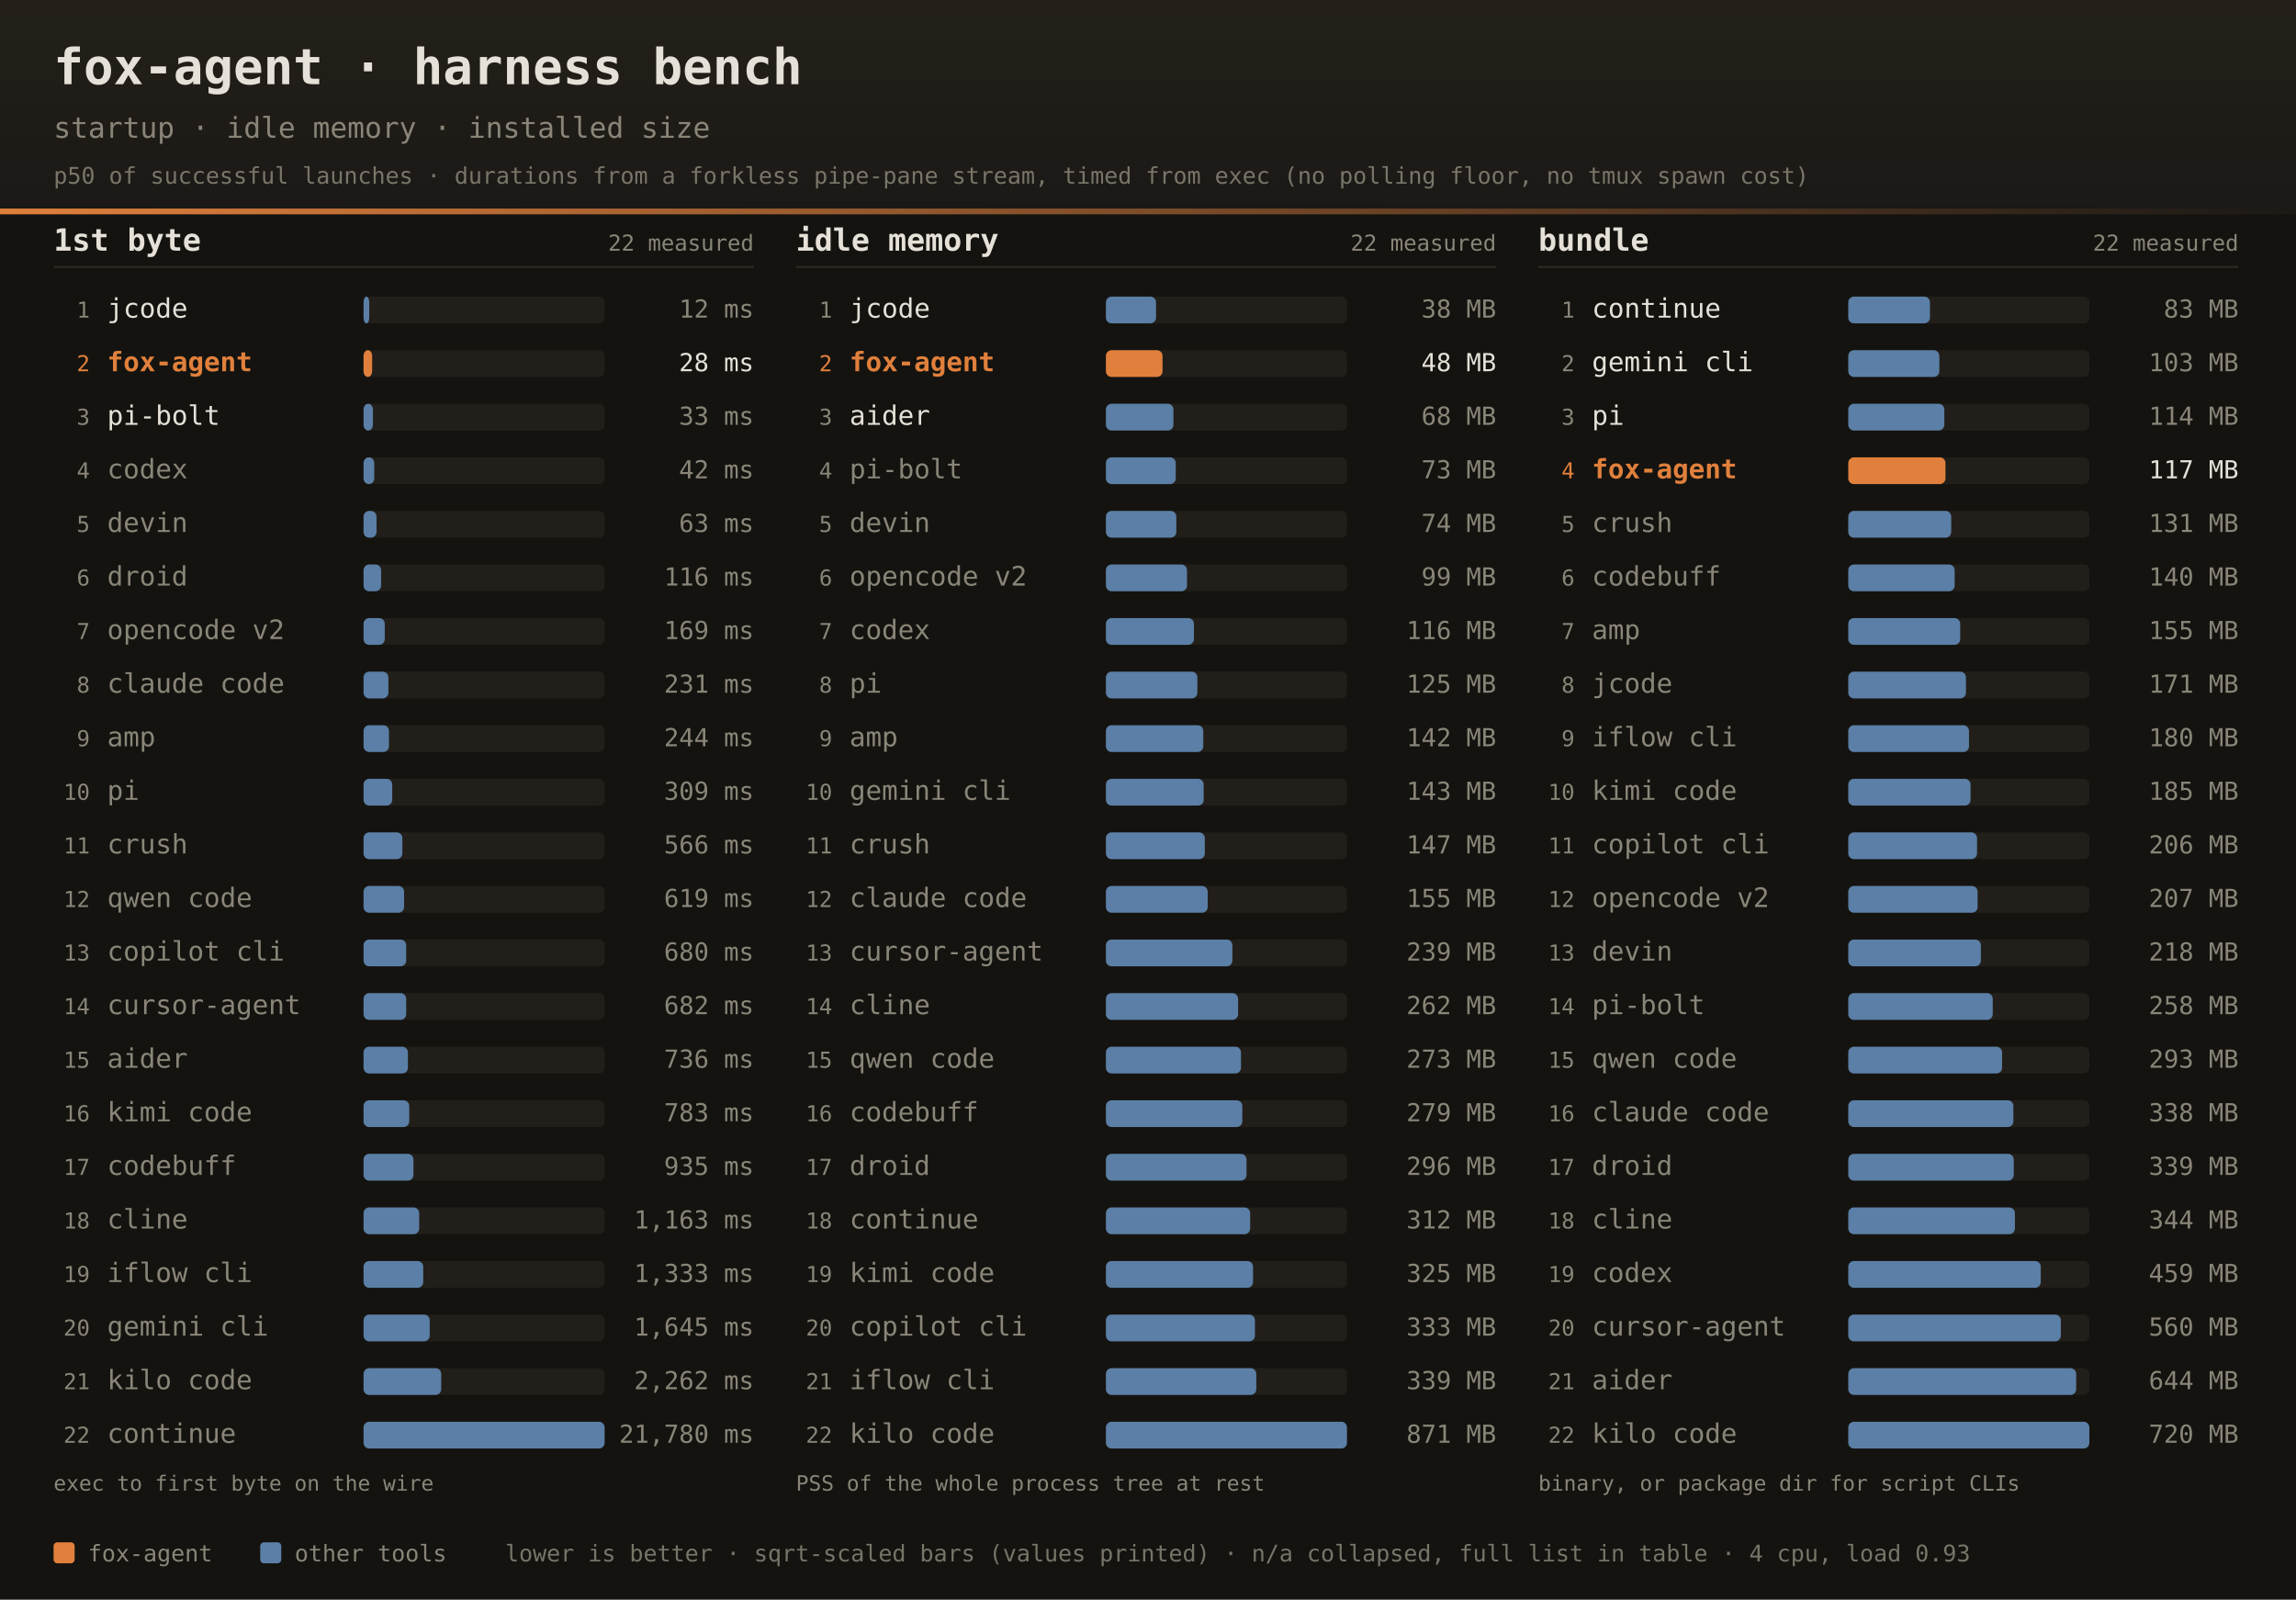
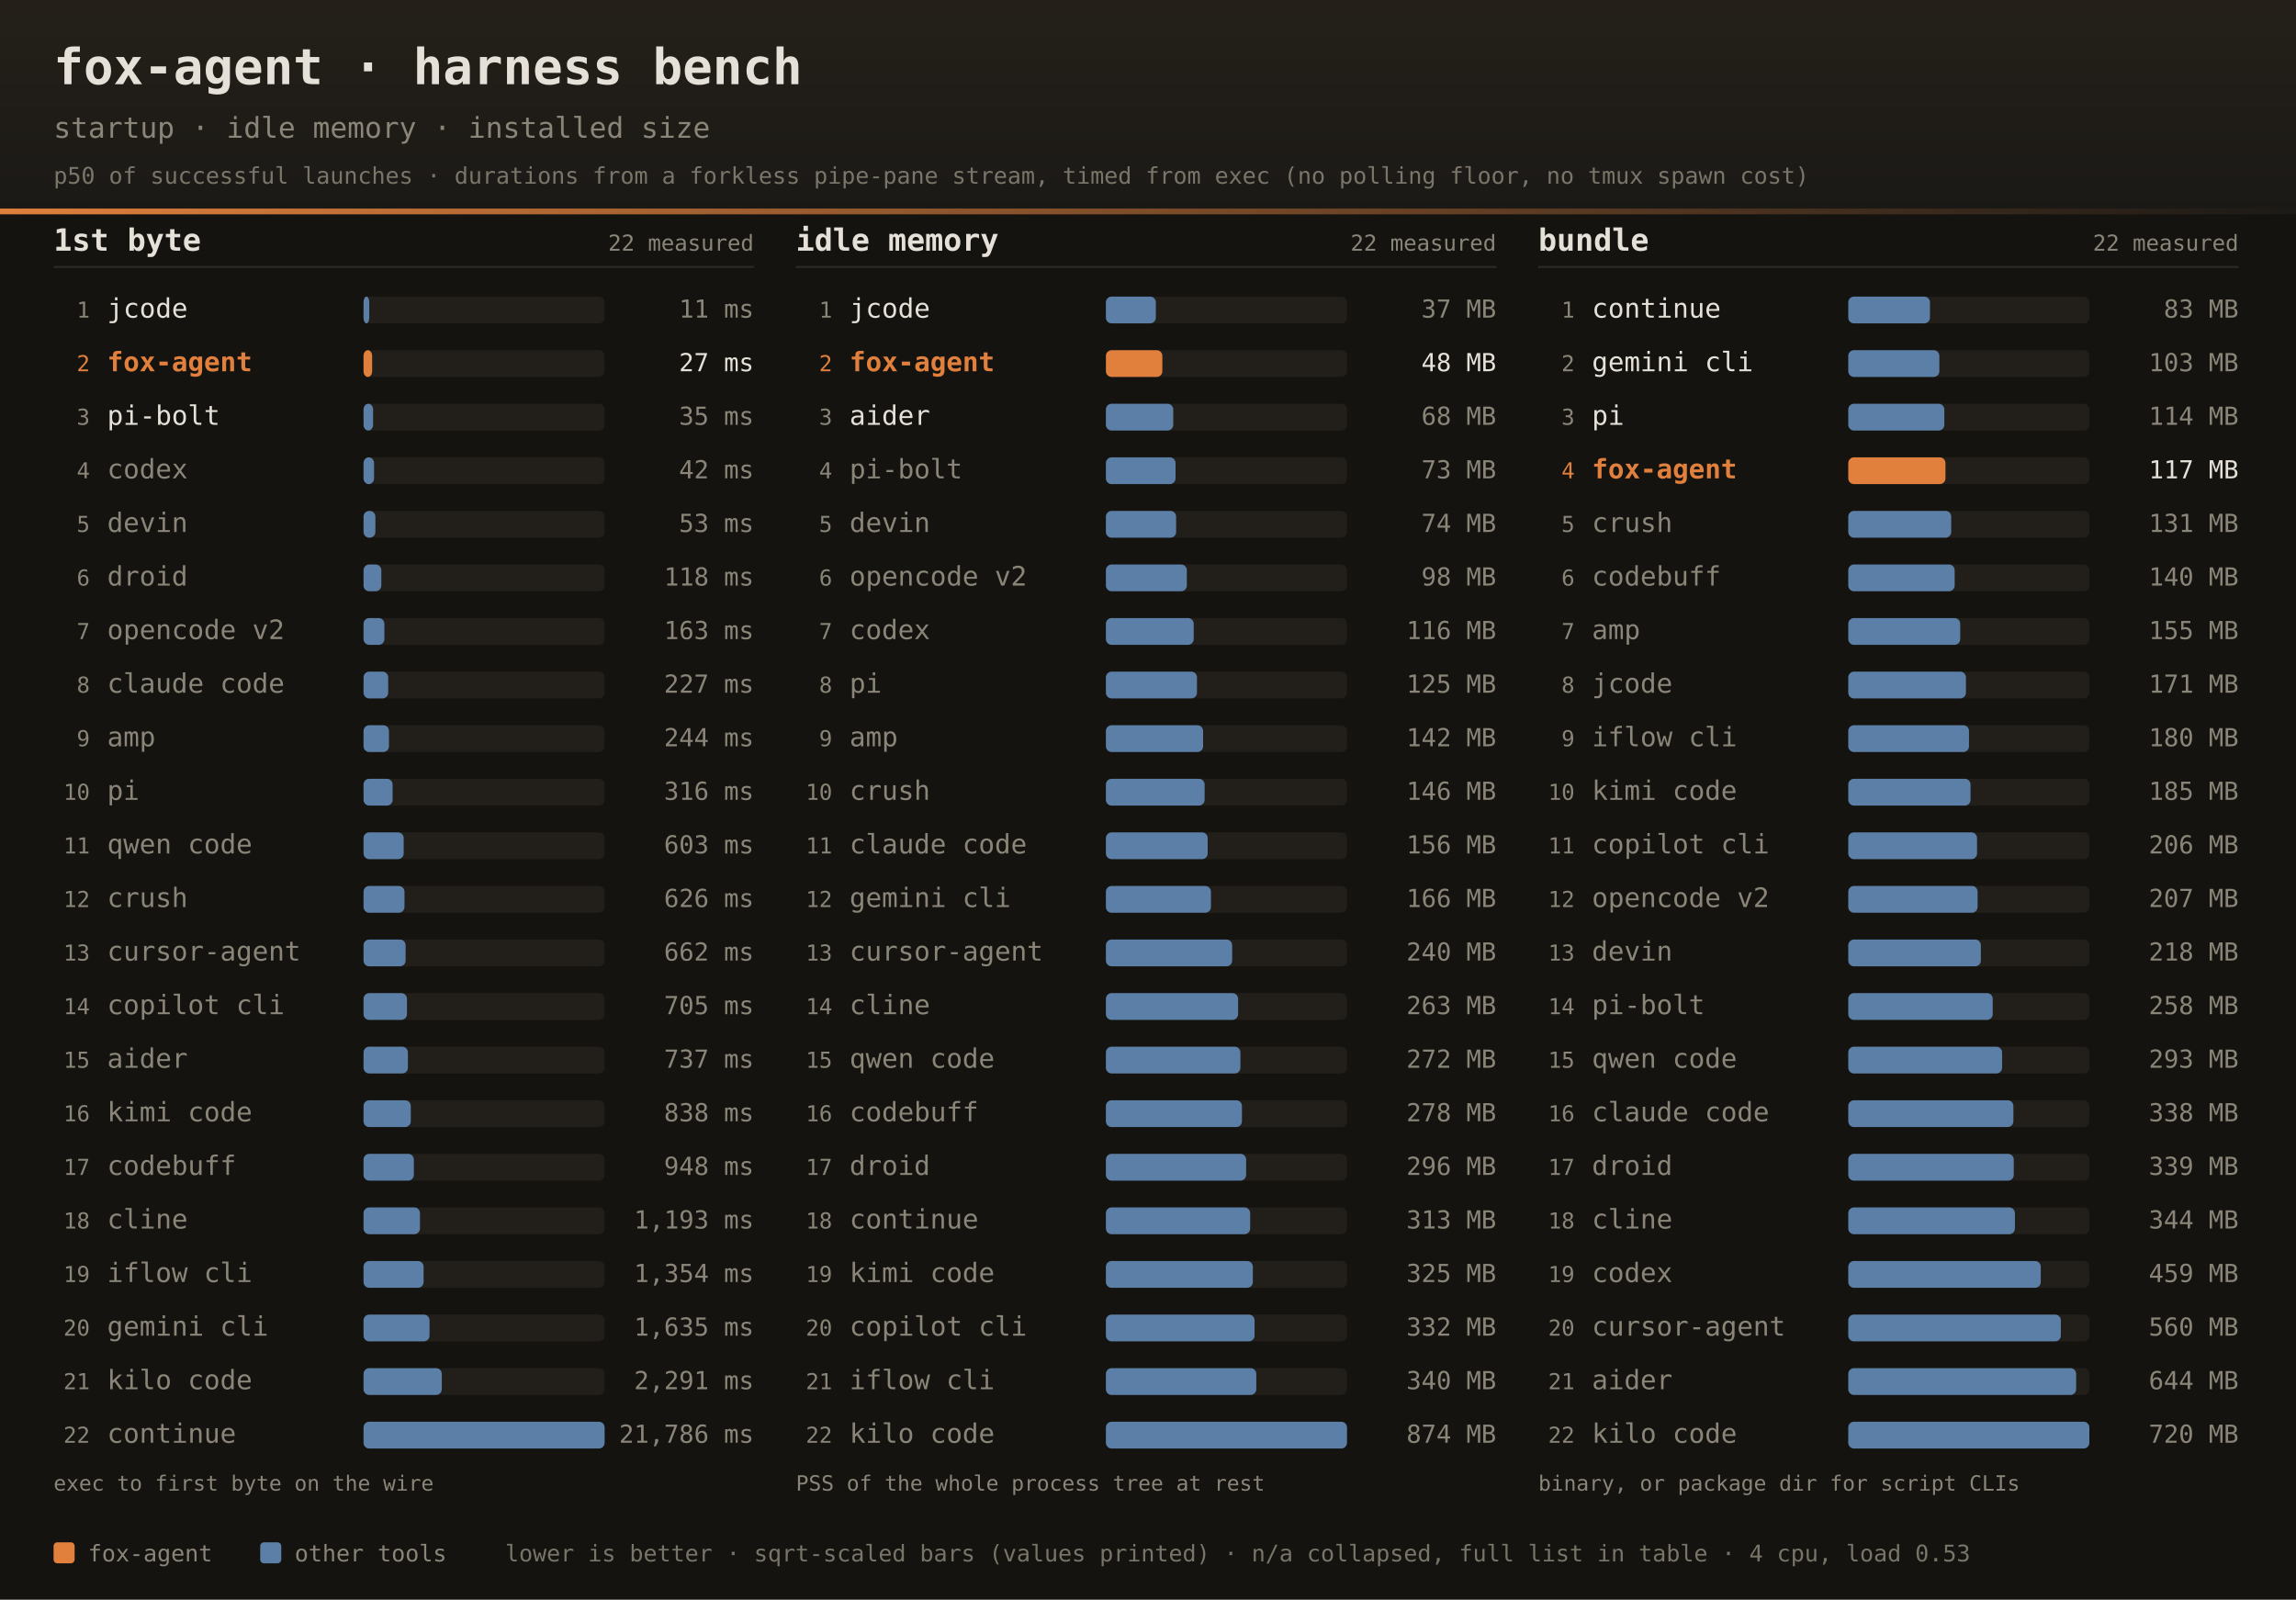
<svg xmlns="http://www.w3.org/2000/svg" width="1200" height="836" font-family="ui-monospace,SFMono-Regular,JetBrains Mono,Menlo,Consolas,monospace">
  <defs>
    <linearGradient id="dhdr" x1="0" y1="0" x2="0" y2="1">
      <stop offset="0" stop-color="#242019" />
      <stop offset="1" stop-color="#1b1916" />
    </linearGradient>
    <linearGradient id="drule" x1="0" y1="0" x2="1" y2="0">
      <stop offset="0" stop-color="#e0803c" />
      <stop offset="1" stop-color="#e0803c" stop-opacity="0" />
    </linearGradient>
  </defs>
  <rect width="1200" height="836" fill="#141310" />
  <rect width="1200" height="112" fill="url(#dhdr)" />
  <rect x="0" y="109" width="1200" height="3" fill="url(#drule)" />
  <text x="28" y="44" fill="#e6e1d8" font-size="26" font-weight="bold">fox-agent · harness bench</text>
  <text x="28" y="72" fill="#8a8578" font-size="15">startup · idle memory · installed size</text>
  <text x="28" y="96" fill="#8a8578" font-size="12" opacity="0.85">p50 of successful launches · durations from a forkless pipe-pane stream, timed from exec (no polling floor, no tmux spawn cost)</text>
  <text x="28" y="131" fill="#e6e1d8" font-size="16" font-weight="bold">1st byte</text>
  <text x="394" y="131" text-anchor="end" fill="#8a8578" font-size="11.5">22 measured</text>
  <rect x="28" y="139" width="366" height="1" fill="#2e2b25" />
  <text x="47" y="166.0" text-anchor="end" fill="#8a8578" font-size="11.5">1</text>
  <text x="56" y="166.0" fill="#e6e1d8" font-size="14">jcode</text>
  <rect x="190" y="155.0" width="126" height="14" rx="3" fill="#221f1a" />
  <rect x="190" y="155.0" width="3.0" height="14" rx="3" fill="#5b7fa6" />
-   <text x="394" y="166.0" text-anchor="end" fill="#8a8578" font-size="13">12 ms</text>
+   <text x="394" y="166.0" text-anchor="end" fill="#8a8578" font-size="13">11 ms</text>
  <text x="47" y="194.0" text-anchor="end" fill="#e0803c" font-size="11.5">2</text>
  <text x="56" y="194.0" fill="#e0803c" font-size="14" font-weight="bold">fox-agent</text>
  <rect x="190" y="183.0" width="126" height="14" rx="3" fill="#221f1a" />
  <rect x="190" y="183.0" width="4.5" height="14" rx="3" fill="#e0803c" />
-   <text x="394" y="194.0" text-anchor="end" fill="#e6e1d8" font-size="13">28 ms</text>
+   <text x="394" y="194.0" text-anchor="end" fill="#e6e1d8" font-size="13">27 ms</text>
  <text x="47" y="222.0" text-anchor="end" fill="#8a8578" font-size="11.5">3</text>
  <text x="56" y="222.0" fill="#e6e1d8" font-size="14">pi-bolt</text>
  <rect x="190" y="211.0" width="126" height="14" rx="3" fill="#221f1a" />
-   <rect x="190" y="211.0" width="4.9" height="14" rx="3" fill="#5b7fa6" />
-   <text x="394" y="222.0" text-anchor="end" fill="#8a8578" font-size="13">33 ms</text>
+   <rect x="190" y="211.0" width="5.0" height="14" rx="3" fill="#5b7fa6" />
+   <text x="394" y="222.0" text-anchor="end" fill="#8a8578" font-size="13">35 ms</text>
  <text x="47" y="250.0" text-anchor="end" fill="#8a8578" font-size="11.5">4</text>
  <text x="56" y="250.0" fill="#8a8578" font-size="14">codex</text>
  <rect x="190" y="239.0" width="126" height="14" rx="3" fill="#221f1a" />
-   <rect x="190" y="239.0" width="5.6" height="14" rx="3" fill="#5b7fa6" />
+   <rect x="190" y="239.0" width="5.5" height="14" rx="3" fill="#5b7fa6" />
  <text x="394" y="250.0" text-anchor="end" fill="#8a8578" font-size="13">42 ms</text>
  <text x="47" y="278.0" text-anchor="end" fill="#8a8578" font-size="11.5">5</text>
  <text x="56" y="278.0" fill="#8a8578" font-size="14">devin</text>
  <rect x="190" y="267.0" width="126" height="14" rx="3" fill="#221f1a" />
-   <rect x="190" y="267.0" width="6.8" height="14" rx="3" fill="#5b7fa6" />
-   <text x="394" y="278.0" text-anchor="end" fill="#8a8578" font-size="13">63 ms</text>
+   <rect x="190" y="267.0" width="6.2" height="14" rx="3" fill="#5b7fa6" />
+   <text x="394" y="278.0" text-anchor="end" fill="#8a8578" font-size="13">53 ms</text>
  <text x="47" y="306.0" text-anchor="end" fill="#8a8578" font-size="11.5">6</text>
  <text x="56" y="306.0" fill="#8a8578" font-size="14">droid</text>
  <rect x="190" y="295.0" width="126" height="14" rx="3" fill="#221f1a" />
-   <rect x="190" y="295.0" width="9.2" height="14" rx="3" fill="#5b7fa6" />
-   <text x="394" y="306.0" text-anchor="end" fill="#8a8578" font-size="13">116 ms</text>
+   <rect x="190" y="295.0" width="9.3" height="14" rx="3" fill="#5b7fa6" />
+   <text x="394" y="306.0" text-anchor="end" fill="#8a8578" font-size="13">118 ms</text>
  <text x="47" y="334.0" text-anchor="end" fill="#8a8578" font-size="11.5">7</text>
  <text x="56" y="334.0" fill="#8a8578" font-size="14">opencode v2</text>
  <rect x="190" y="323.0" width="126" height="14" rx="3" fill="#221f1a" />
-   <rect x="190" y="323.0" width="11.1" height="14" rx="3" fill="#5b7fa6" />
-   <text x="394" y="334.0" text-anchor="end" fill="#8a8578" font-size="13">169 ms</text>
+   <rect x="190" y="323.0" width="10.9" height="14" rx="3" fill="#5b7fa6" />
+   <text x="394" y="334.0" text-anchor="end" fill="#8a8578" font-size="13">163 ms</text>
  <text x="47" y="362.0" text-anchor="end" fill="#8a8578" font-size="11.5">8</text>
  <text x="56" y="362.0" fill="#8a8578" font-size="14">claude code</text>
  <rect x="190" y="351.0" width="126" height="14" rx="3" fill="#221f1a" />
-   <rect x="190" y="351.0" width="13.0" height="14" rx="3" fill="#5b7fa6" />
-   <text x="394" y="362.0" text-anchor="end" fill="#8a8578" font-size="13">231 ms</text>
+   <rect x="190" y="351.0" width="12.9" height="14" rx="3" fill="#5b7fa6" />
+   <text x="394" y="362.0" text-anchor="end" fill="#8a8578" font-size="13">227 ms</text>
  <text x="47" y="390.0" text-anchor="end" fill="#8a8578" font-size="11.5">9</text>
  <text x="56" y="390.0" fill="#8a8578" font-size="14">amp</text>
  <rect x="190" y="379.0" width="126" height="14" rx="3" fill="#221f1a" />
  <rect x="190" y="379.0" width="13.3" height="14" rx="3" fill="#5b7fa6" />
  <text x="394" y="390.0" text-anchor="end" fill="#8a8578" font-size="13">244 ms</text>
  <text x="47" y="418.0" text-anchor="end" fill="#8a8578" font-size="11.5">10</text>
  <text x="56" y="418.0" fill="#8a8578" font-size="14">pi</text>
  <rect x="190" y="407.0" width="126" height="14" rx="3" fill="#221f1a" />
-   <rect x="190" y="407.0" width="15.0" height="14" rx="3" fill="#5b7fa6" />
-   <text x="394" y="418.0" text-anchor="end" fill="#8a8578" font-size="13">309 ms</text>
+   <rect x="190" y="407.0" width="15.2" height="14" rx="3" fill="#5b7fa6" />
+   <text x="394" y="418.0" text-anchor="end" fill="#8a8578" font-size="13">316 ms</text>
  <text x="47" y="446.0" text-anchor="end" fill="#8a8578" font-size="11.5">11</text>
-   <text x="56" y="446.0" fill="#8a8578" font-size="14">crush</text>
+   <text x="56" y="446.0" fill="#8a8578" font-size="14">qwen code</text>
  <rect x="190" y="435.0" width="126" height="14" rx="3" fill="#221f1a" />
-   <rect x="190" y="435.0" width="20.3" height="14" rx="3" fill="#5b7fa6" />
-   <text x="394" y="446.0" text-anchor="end" fill="#8a8578" font-size="13">566 ms</text>
+   <rect x="190" y="435.0" width="21.0" height="14" rx="3" fill="#5b7fa6" />
+   <text x="394" y="446.0" text-anchor="end" fill="#8a8578" font-size="13">603 ms</text>
  <text x="47" y="474.0" text-anchor="end" fill="#8a8578" font-size="11.5">12</text>
-   <text x="56" y="474.0" fill="#8a8578" font-size="14">qwen code</text>
+   <text x="56" y="474.0" fill="#8a8578" font-size="14">crush</text>
  <rect x="190" y="463.0" width="126" height="14" rx="3" fill="#221f1a" />
-   <rect x="190" y="463.0" width="21.2" height="14" rx="3" fill="#5b7fa6" />
-   <text x="394" y="474.0" text-anchor="end" fill="#8a8578" font-size="13">619 ms</text>
+   <rect x="190" y="463.0" width="21.4" height="14" rx="3" fill="#5b7fa6" />
+   <text x="394" y="474.0" text-anchor="end" fill="#8a8578" font-size="13">626 ms</text>
  <text x="47" y="502.0" text-anchor="end" fill="#8a8578" font-size="11.5">13</text>
-   <text x="56" y="502.0" fill="#8a8578" font-size="14">copilot cli</text>
+   <text x="56" y="502.0" fill="#8a8578" font-size="14">cursor-agent</text>
  <rect x="190" y="491.0" width="126" height="14" rx="3" fill="#221f1a" />
-   <rect x="190" y="491.0" width="22.3" height="14" rx="3" fill="#5b7fa6" />
-   <text x="394" y="502.0" text-anchor="end" fill="#8a8578" font-size="13">680 ms</text>
+   <rect x="190" y="491.0" width="22.0" height="14" rx="3" fill="#5b7fa6" />
+   <text x="394" y="502.0" text-anchor="end" fill="#8a8578" font-size="13">662 ms</text>
  <text x="47" y="530.0" text-anchor="end" fill="#8a8578" font-size="11.5">14</text>
-   <text x="56" y="530.0" fill="#8a8578" font-size="14">cursor-agent</text>
+   <text x="56" y="530.0" fill="#8a8578" font-size="14">copilot cli</text>
  <rect x="190" y="519.0" width="126" height="14" rx="3" fill="#221f1a" />
-   <rect x="190" y="519.0" width="22.3" height="14" rx="3" fill="#5b7fa6" />
-   <text x="394" y="530.0" text-anchor="end" fill="#8a8578" font-size="13">682 ms</text>
+   <rect x="190" y="519.0" width="22.7" height="14" rx="3" fill="#5b7fa6" />
+   <text x="394" y="530.0" text-anchor="end" fill="#8a8578" font-size="13">705 ms</text>
  <text x="47" y="558.0" text-anchor="end" fill="#8a8578" font-size="11.5">15</text>
  <text x="56" y="558.0" fill="#8a8578" font-size="14">aider</text>
  <rect x="190" y="547.0" width="126" height="14" rx="3" fill="#221f1a" />
  <rect x="190" y="547.0" width="23.2" height="14" rx="3" fill="#5b7fa6" />
-   <text x="394" y="558.0" text-anchor="end" fill="#8a8578" font-size="13">736 ms</text>
+   <text x="394" y="558.0" text-anchor="end" fill="#8a8578" font-size="13">737 ms</text>
  <text x="47" y="586.0" text-anchor="end" fill="#8a8578" font-size="11.5">16</text>
  <text x="56" y="586.0" fill="#8a8578" font-size="14">kimi code</text>
  <rect x="190" y="575.0" width="126" height="14" rx="3" fill="#221f1a" />
-   <rect x="190" y="575.0" width="23.9" height="14" rx="3" fill="#5b7fa6" />
-   <text x="394" y="586.0" text-anchor="end" fill="#8a8578" font-size="13">783 ms</text>
+   <rect x="190" y="575.0" width="24.7" height="14" rx="3" fill="#5b7fa6" />
+   <text x="394" y="586.0" text-anchor="end" fill="#8a8578" font-size="13">838 ms</text>
  <text x="47" y="614.0" text-anchor="end" fill="#8a8578" font-size="11.5">17</text>
  <text x="56" y="614.0" fill="#8a8578" font-size="14">codebuff</text>
  <rect x="190" y="603.0" width="126" height="14" rx="3" fill="#221f1a" />
-   <rect x="190" y="603.0" width="26.1" height="14" rx="3" fill="#5b7fa6" />
-   <text x="394" y="614.0" text-anchor="end" fill="#8a8578" font-size="13">935 ms</text>
+   <rect x="190" y="603.0" width="26.3" height="14" rx="3" fill="#5b7fa6" />
+   <text x="394" y="614.0" text-anchor="end" fill="#8a8578" font-size="13">948 ms</text>
  <text x="47" y="642.0" text-anchor="end" fill="#8a8578" font-size="11.5">18</text>
  <text x="56" y="642.0" fill="#8a8578" font-size="14">cline</text>
  <rect x="190" y="631.0" width="126" height="14" rx="3" fill="#221f1a" />
-   <rect x="190" y="631.0" width="29.1" height="14" rx="3" fill="#5b7fa6" />
-   <text x="394" y="642.0" text-anchor="end" fill="#8a8578" font-size="13">1,163 ms</text>
+   <rect x="190" y="631.0" width="29.5" height="14" rx="3" fill="#5b7fa6" />
+   <text x="394" y="642.0" text-anchor="end" fill="#8a8578" font-size="13">1,193 ms</text>
  <text x="47" y="670.0" text-anchor="end" fill="#8a8578" font-size="11.5">19</text>
  <text x="56" y="670.0" fill="#8a8578" font-size="14">iflow cli</text>
  <rect x="190" y="659.0" width="126" height="14" rx="3" fill="#221f1a" />
-   <rect x="190" y="659.0" width="31.2" height="14" rx="3" fill="#5b7fa6" />
-   <text x="394" y="670.0" text-anchor="end" fill="#8a8578" font-size="13">1,333 ms</text>
+   <rect x="190" y="659.0" width="31.4" height="14" rx="3" fill="#5b7fa6" />
+   <text x="394" y="670.0" text-anchor="end" fill="#8a8578" font-size="13">1,354 ms</text>
  <text x="47" y="698.0" text-anchor="end" fill="#8a8578" font-size="11.5">20</text>
  <text x="56" y="698.0" fill="#8a8578" font-size="14">gemini cli</text>
  <rect x="190" y="687.0" width="126" height="14" rx="3" fill="#221f1a" />
-   <rect x="190" y="687.0" width="34.6" height="14" rx="3" fill="#5b7fa6" />
-   <text x="394" y="698.0" text-anchor="end" fill="#8a8578" font-size="13">1,645 ms</text>
+   <rect x="190" y="687.0" width="34.5" height="14" rx="3" fill="#5b7fa6" />
+   <text x="394" y="698.0" text-anchor="end" fill="#8a8578" font-size="13">1,635 ms</text>
  <text x="47" y="726.0" text-anchor="end" fill="#8a8578" font-size="11.5">21</text>
  <text x="56" y="726.0" fill="#8a8578" font-size="14">kilo code</text>
  <rect x="190" y="715.0" width="126" height="14" rx="3" fill="#221f1a" />
-   <rect x="190" y="715.0" width="40.6" height="14" rx="3" fill="#5b7fa6" />
-   <text x="394" y="726.0" text-anchor="end" fill="#8a8578" font-size="13">2,262 ms</text>
+   <rect x="190" y="715.0" width="40.9" height="14" rx="3" fill="#5b7fa6" />
+   <text x="394" y="726.0" text-anchor="end" fill="#8a8578" font-size="13">2,291 ms</text>
  <text x="47" y="754.0" text-anchor="end" fill="#8a8578" font-size="11.5">22</text>
  <text x="56" y="754.0" fill="#8a8578" font-size="14">continue</text>
  <rect x="190" y="743.0" width="126" height="14" rx="3" fill="#221f1a" />
  <rect x="190" y="743.0" width="126.0" height="14" rx="3" fill="#5b7fa6" />
-   <text x="394" y="754.0" text-anchor="end" fill="#8a8578" font-size="13">21,780 ms</text>
+   <text x="394" y="754.0" text-anchor="end" fill="#8a8578" font-size="13">21,786 ms</text>
  <text x="28" y="779" fill="#8a8578" font-size="11">exec to first byte on the wire</text>
  <text x="416" y="131" fill="#e6e1d8" font-size="16" font-weight="bold">idle memory</text>
  <text x="782" y="131" text-anchor="end" fill="#8a8578" font-size="11.5">22 measured</text>
  <rect x="416" y="139" width="366" height="1" fill="#2e2b25" />
  <text x="435" y="166.0" text-anchor="end" fill="#8a8578" font-size="11.5">1</text>
  <text x="444" y="166.0" fill="#e6e1d8" font-size="14">jcode</text>
  <rect x="578" y="155.0" width="126" height="14" rx="3" fill="#221f1a" />
-   <rect x="578" y="155.0" width="26.2" height="14" rx="3" fill="#5b7fa6" />
-   <text x="782" y="166.0" text-anchor="end" fill="#8a8578" font-size="13">38 MB</text>
+   <rect x="578" y="155.0" width="26.1" height="14" rx="3" fill="#5b7fa6" />
+   <text x="782" y="166.0" text-anchor="end" fill="#8a8578" font-size="13">37 MB</text>
  <text x="435" y="194.0" text-anchor="end" fill="#e0803c" font-size="11.5">2</text>
  <text x="444" y="194.0" fill="#e0803c" font-size="14" font-weight="bold">fox-agent</text>
  <rect x="578" y="183.0" width="126" height="14" rx="3" fill="#221f1a" />
-   <rect x="578" y="183.0" width="29.6" height="14" rx="3" fill="#e0803c" />
+   <rect x="578" y="183.0" width="29.5" height="14" rx="3" fill="#e0803c" />
  <text x="782" y="194.0" text-anchor="end" fill="#e6e1d8" font-size="13">48 MB</text>
  <text x="435" y="222.0" text-anchor="end" fill="#8a8578" font-size="11.5">3</text>
  <text x="444" y="222.0" fill="#e6e1d8" font-size="14">aider</text>
  <rect x="578" y="211.0" width="126" height="14" rx="3" fill="#221f1a" />
-   <rect x="578" y="211.0" width="35.3" height="14" rx="3" fill="#5b7fa6" />
+   <rect x="578" y="211.0" width="35.2" height="14" rx="3" fill="#5b7fa6" />
  <text x="782" y="222.0" text-anchor="end" fill="#8a8578" font-size="13">68 MB</text>
  <text x="435" y="250.0" text-anchor="end" fill="#8a8578" font-size="11.5">4</text>
  <text x="444" y="250.0" fill="#8a8578" font-size="14">pi-bolt</text>
  <rect x="578" y="239.0" width="126" height="14" rx="3" fill="#221f1a" />
-   <rect x="578" y="239.0" width="36.5" height="14" rx="3" fill="#5b7fa6" />
+   <rect x="578" y="239.0" width="36.4" height="14" rx="3" fill="#5b7fa6" />
  <text x="782" y="250.0" text-anchor="end" fill="#8a8578" font-size="13">73 MB</text>
  <text x="435" y="278.0" text-anchor="end" fill="#8a8578" font-size="11.5">5</text>
  <text x="444" y="278.0" fill="#8a8578" font-size="14">devin</text>
  <rect x="578" y="267.0" width="126" height="14" rx="3" fill="#221f1a" />
-   <rect x="578" y="267.0" width="36.8" height="14" rx="3" fill="#5b7fa6" />
+   <rect x="578" y="267.0" width="36.7" height="14" rx="3" fill="#5b7fa6" />
  <text x="782" y="278.0" text-anchor="end" fill="#8a8578" font-size="13">74 MB</text>
  <text x="435" y="306.0" text-anchor="end" fill="#8a8578" font-size="11.5">6</text>
  <text x="444" y="306.0" fill="#8a8578" font-size="14">opencode v2</text>
  <rect x="578" y="295.0" width="126" height="14" rx="3" fill="#221f1a" />
-   <rect x="578" y="295.0" width="42.4" height="14" rx="3" fill="#5b7fa6" />
-   <text x="782" y="306.0" text-anchor="end" fill="#8a8578" font-size="13">99 MB</text>
+   <rect x="578" y="295.0" width="42.3" height="14" rx="3" fill="#5b7fa6" />
+   <text x="782" y="306.0" text-anchor="end" fill="#8a8578" font-size="13">98 MB</text>
  <text x="435" y="334.0" text-anchor="end" fill="#8a8578" font-size="11.5">7</text>
  <text x="444" y="334.0" fill="#8a8578" font-size="14">codex</text>
  <rect x="578" y="323.0" width="126" height="14" rx="3" fill="#221f1a" />
-   <rect x="578" y="323.0" width="46.0" height="14" rx="3" fill="#5b7fa6" />
+   <rect x="578" y="323.0" width="45.9" height="14" rx="3" fill="#5b7fa6" />
  <text x="782" y="334.0" text-anchor="end" fill="#8a8578" font-size="13">116 MB</text>
  <text x="435" y="362.0" text-anchor="end" fill="#8a8578" font-size="11.5">8</text>
  <text x="444" y="362.0" fill="#8a8578" font-size="14">pi</text>
  <rect x="578" y="351.0" width="126" height="14" rx="3" fill="#221f1a" />
-   <rect x="578" y="351.0" width="47.8" height="14" rx="3" fill="#5b7fa6" />
+   <rect x="578" y="351.0" width="47.6" height="14" rx="3" fill="#5b7fa6" />
  <text x="782" y="362.0" text-anchor="end" fill="#8a8578" font-size="13">125 MB</text>
  <text x="435" y="390.0" text-anchor="end" fill="#8a8578" font-size="11.5">9</text>
  <text x="444" y="390.0" fill="#8a8578" font-size="14">amp</text>
  <rect x="578" y="379.0" width="126" height="14" rx="3" fill="#221f1a" />
-   <rect x="578" y="379.0" width="50.9" height="14" rx="3" fill="#5b7fa6" />
+   <rect x="578" y="379.0" width="50.8" height="14" rx="3" fill="#5b7fa6" />
  <text x="782" y="390.0" text-anchor="end" fill="#8a8578" font-size="13">142 MB</text>
  <text x="435" y="418.0" text-anchor="end" fill="#8a8578" font-size="11.5">10</text>
-   <text x="444" y="418.0" fill="#8a8578" font-size="14">gemini cli</text>
+   <text x="444" y="418.0" fill="#8a8578" font-size="14">crush</text>
  <rect x="578" y="407.0" width="126" height="14" rx="3" fill="#221f1a" />
-   <rect x="578" y="407.0" width="51.1" height="14" rx="3" fill="#5b7fa6" />
-   <text x="782" y="418.0" text-anchor="end" fill="#8a8578" font-size="13">143 MB</text>
+   <rect x="578" y="407.0" width="51.6" height="14" rx="3" fill="#5b7fa6" />
+   <text x="782" y="418.0" text-anchor="end" fill="#8a8578" font-size="13">146 MB</text>
  <text x="435" y="446.0" text-anchor="end" fill="#8a8578" font-size="11.5">11</text>
-   <text x="444" y="446.0" fill="#8a8578" font-size="14">crush</text>
+   <text x="444" y="446.0" fill="#8a8578" font-size="14">claude code</text>
  <rect x="578" y="435.0" width="126" height="14" rx="3" fill="#221f1a" />
-   <rect x="578" y="435.0" width="51.7" height="14" rx="3" fill="#5b7fa6" />
-   <text x="782" y="446.0" text-anchor="end" fill="#8a8578" font-size="13">147 MB</text>
+   <rect x="578" y="435.0" width="53.2" height="14" rx="3" fill="#5b7fa6" />
+   <text x="782" y="446.0" text-anchor="end" fill="#8a8578" font-size="13">156 MB</text>
  <text x="435" y="474.0" text-anchor="end" fill="#8a8578" font-size="11.5">12</text>
-   <text x="444" y="474.0" fill="#8a8578" font-size="14">claude code</text>
+   <text x="444" y="474.0" fill="#8a8578" font-size="14">gemini cli</text>
  <rect x="578" y="463.0" width="126" height="14" rx="3" fill="#221f1a" />
-   <rect x="578" y="463.0" width="53.2" height="14" rx="3" fill="#5b7fa6" />
-   <text x="782" y="474.0" text-anchor="end" fill="#8a8578" font-size="13">155 MB</text>
+   <rect x="578" y="463.0" width="54.9" height="14" rx="3" fill="#5b7fa6" />
+   <text x="782" y="474.0" text-anchor="end" fill="#8a8578" font-size="13">166 MB</text>
  <text x="435" y="502.0" text-anchor="end" fill="#8a8578" font-size="11.5">13</text>
  <text x="444" y="502.0" fill="#8a8578" font-size="14">cursor-agent</text>
  <rect x="578" y="491.0" width="126" height="14" rx="3" fill="#221f1a" />
-   <rect x="578" y="491.0" width="66.1" height="14" rx="3" fill="#5b7fa6" />
-   <text x="782" y="502.0" text-anchor="end" fill="#8a8578" font-size="13">239 MB</text>
+   <rect x="578" y="491.0" width="66.0" height="14" rx="3" fill="#5b7fa6" />
+   <text x="782" y="502.0" text-anchor="end" fill="#8a8578" font-size="13">240 MB</text>
  <text x="435" y="530.0" text-anchor="end" fill="#8a8578" font-size="11.5">14</text>
  <text x="444" y="530.0" fill="#8a8578" font-size="14">cline</text>
  <rect x="578" y="519.0" width="126" height="14" rx="3" fill="#221f1a" />
  <rect x="578" y="519.0" width="69.1" height="14" rx="3" fill="#5b7fa6" />
-   <text x="782" y="530.0" text-anchor="end" fill="#8a8578" font-size="13">262 MB</text>
+   <text x="782" y="530.0" text-anchor="end" fill="#8a8578" font-size="13">263 MB</text>
  <text x="435" y="558.0" text-anchor="end" fill="#8a8578" font-size="11.5">15</text>
  <text x="444" y="558.0" fill="#8a8578" font-size="14">qwen code</text>
  <rect x="578" y="547.0" width="126" height="14" rx="3" fill="#221f1a" />
-   <rect x="578" y="547.0" width="70.6" height="14" rx="3" fill="#5b7fa6" />
-   <text x="782" y="558.0" text-anchor="end" fill="#8a8578" font-size="13">273 MB</text>
+   <rect x="578" y="547.0" width="70.3" height="14" rx="3" fill="#5b7fa6" />
+   <text x="782" y="558.0" text-anchor="end" fill="#8a8578" font-size="13">272 MB</text>
  <text x="435" y="586.0" text-anchor="end" fill="#8a8578" font-size="11.5">16</text>
  <text x="444" y="586.0" fill="#8a8578" font-size="14">codebuff</text>
  <rect x="578" y="575.0" width="126" height="14" rx="3" fill="#221f1a" />
-   <rect x="578" y="575.0" width="71.3" height="14" rx="3" fill="#5b7fa6" />
-   <text x="782" y="586.0" text-anchor="end" fill="#8a8578" font-size="13">279 MB</text>
+   <rect x="578" y="575.0" width="71.1" height="14" rx="3" fill="#5b7fa6" />
+   <text x="782" y="586.0" text-anchor="end" fill="#8a8578" font-size="13">278 MB</text>
  <text x="435" y="614.0" text-anchor="end" fill="#8a8578" font-size="11.5">17</text>
  <text x="444" y="614.0" fill="#8a8578" font-size="14">droid</text>
  <rect x="578" y="603.0" width="126" height="14" rx="3" fill="#221f1a" />
-   <rect x="578" y="603.0" width="73.5" height="14" rx="3" fill="#5b7fa6" />
+   <rect x="578" y="603.0" width="73.3" height="14" rx="3" fill="#5b7fa6" />
  <text x="782" y="614.0" text-anchor="end" fill="#8a8578" font-size="13">296 MB</text>
  <text x="435" y="642.0" text-anchor="end" fill="#8a8578" font-size="11.5">18</text>
  <text x="444" y="642.0" fill="#8a8578" font-size="14">continue</text>
  <rect x="578" y="631.0" width="126" height="14" rx="3" fill="#221f1a" />
  <rect x="578" y="631.0" width="75.4" height="14" rx="3" fill="#5b7fa6" />
-   <text x="782" y="642.0" text-anchor="end" fill="#8a8578" font-size="13">312 MB</text>
+   <text x="782" y="642.0" text-anchor="end" fill="#8a8578" font-size="13">313 MB</text>
  <text x="435" y="670.0" text-anchor="end" fill="#8a8578" font-size="11.5">19</text>
  <text x="444" y="670.0" fill="#8a8578" font-size="14">kimi code</text>
  <rect x="578" y="659.0" width="126" height="14" rx="3" fill="#221f1a" />
-   <rect x="578" y="659.0" width="76.9" height="14" rx="3" fill="#5b7fa6" />
+   <rect x="578" y="659.0" width="76.8" height="14" rx="3" fill="#5b7fa6" />
  <text x="782" y="670.0" text-anchor="end" fill="#8a8578" font-size="13">325 MB</text>
  <text x="435" y="698.0" text-anchor="end" fill="#8a8578" font-size="11.5">20</text>
  <text x="444" y="698.0" fill="#8a8578" font-size="14">copilot cli</text>
  <rect x="578" y="687.0" width="126" height="14" rx="3" fill="#221f1a" />
-   <rect x="578" y="687.0" width="77.9" height="14" rx="3" fill="#5b7fa6" />
-   <text x="782" y="698.0" text-anchor="end" fill="#8a8578" font-size="13">333 MB</text>
+   <rect x="578" y="687.0" width="77.7" height="14" rx="3" fill="#5b7fa6" />
+   <text x="782" y="698.0" text-anchor="end" fill="#8a8578" font-size="13">332 MB</text>
  <text x="435" y="726.0" text-anchor="end" fill="#8a8578" font-size="11.5">21</text>
  <text x="444" y="726.0" fill="#8a8578" font-size="14">iflow cli</text>
  <rect x="578" y="715.0" width="126" height="14" rx="3" fill="#221f1a" />
  <rect x="578" y="715.0" width="78.6" height="14" rx="3" fill="#5b7fa6" />
-   <text x="782" y="726.0" text-anchor="end" fill="#8a8578" font-size="13">339 MB</text>
+   <text x="782" y="726.0" text-anchor="end" fill="#8a8578" font-size="13">340 MB</text>
  <text x="435" y="754.0" text-anchor="end" fill="#8a8578" font-size="11.5">22</text>
  <text x="444" y="754.0" fill="#8a8578" font-size="14">kilo code</text>
  <rect x="578" y="743.0" width="126" height="14" rx="3" fill="#221f1a" />
  <rect x="578" y="743.0" width="126.0" height="14" rx="3" fill="#5b7fa6" />
-   <text x="782" y="754.0" text-anchor="end" fill="#8a8578" font-size="13">871 MB</text>
+   <text x="782" y="754.0" text-anchor="end" fill="#8a8578" font-size="13">874 MB</text>
  <text x="416" y="779" fill="#8a8578" font-size="11">PSS of the whole process tree at rest</text>
  <text x="804" y="131" fill="#e6e1d8" font-size="16" font-weight="bold">bundle</text>
  <text x="1170" y="131" text-anchor="end" fill="#8a8578" font-size="11.5">22 measured</text>
  <rect x="804" y="139" width="366" height="1" fill="#2e2b25" />
  <text x="823" y="166.0" text-anchor="end" fill="#8a8578" font-size="11.5">1</text>
  <text x="832" y="166.0" fill="#e6e1d8" font-size="14">continue</text>
  <rect x="966" y="155.0" width="126" height="14" rx="3" fill="#221f1a" />
  <rect x="966" y="155.0" width="42.7" height="14" rx="3" fill="#5b7fa6" />
  <text x="1170" y="166.0" text-anchor="end" fill="#8a8578" font-size="13">83 MB</text>
  <text x="823" y="194.0" text-anchor="end" fill="#8a8578" font-size="11.5">2</text>
  <text x="832" y="194.0" fill="#e6e1d8" font-size="14">gemini cli</text>
  <rect x="966" y="183.0" width="126" height="14" rx="3" fill="#221f1a" />
  <rect x="966" y="183.0" width="47.6" height="14" rx="3" fill="#5b7fa6" />
  <text x="1170" y="194.0" text-anchor="end" fill="#8a8578" font-size="13">103 MB</text>
  <text x="823" y="222.0" text-anchor="end" fill="#8a8578" font-size="11.5">3</text>
  <text x="832" y="222.0" fill="#e6e1d8" font-size="14">pi</text>
  <rect x="966" y="211.0" width="126" height="14" rx="3" fill="#221f1a" />
  <rect x="966" y="211.0" width="50.2" height="14" rx="3" fill="#5b7fa6" />
  <text x="1170" y="222.0" text-anchor="end" fill="#8a8578" font-size="13">114 MB</text>
  <text x="823" y="250.0" text-anchor="end" fill="#e0803c" font-size="11.5">4</text>
  <text x="832" y="250.0" fill="#e0803c" font-size="14" font-weight="bold">fox-agent</text>
  <rect x="966" y="239.0" width="126" height="14" rx="3" fill="#221f1a" />
  <rect x="966" y="239.0" width="50.8" height="14" rx="3" fill="#e0803c" />
  <text x="1170" y="250.0" text-anchor="end" fill="#e6e1d8" font-size="13">117 MB</text>
  <text x="823" y="278.0" text-anchor="end" fill="#8a8578" font-size="11.5">5</text>
  <text x="832" y="278.0" fill="#8a8578" font-size="14">crush</text>
  <rect x="966" y="267.0" width="126" height="14" rx="3" fill="#221f1a" />
  <rect x="966" y="267.0" width="53.8" height="14" rx="3" fill="#5b7fa6" />
  <text x="1170" y="278.0" text-anchor="end" fill="#8a8578" font-size="13">131 MB</text>
  <text x="823" y="306.0" text-anchor="end" fill="#8a8578" font-size="11.5">6</text>
  <text x="832" y="306.0" fill="#8a8578" font-size="14">codebuff</text>
  <rect x="966" y="295.0" width="126" height="14" rx="3" fill="#221f1a" />
  <rect x="966" y="295.0" width="55.6" height="14" rx="3" fill="#5b7fa6" />
  <text x="1170" y="306.0" text-anchor="end" fill="#8a8578" font-size="13">140 MB</text>
  <text x="823" y="334.0" text-anchor="end" fill="#8a8578" font-size="11.5">7</text>
  <text x="832" y="334.0" fill="#8a8578" font-size="14">amp</text>
  <rect x="966" y="323.0" width="126" height="14" rx="3" fill="#221f1a" />
  <rect x="966" y="323.0" width="58.5" height="14" rx="3" fill="#5b7fa6" />
  <text x="1170" y="334.0" text-anchor="end" fill="#8a8578" font-size="13">155 MB</text>
  <text x="823" y="362.0" text-anchor="end" fill="#8a8578" font-size="11.5">8</text>
  <text x="832" y="362.0" fill="#8a8578" font-size="14">jcode</text>
  <rect x="966" y="351.0" width="126" height="14" rx="3" fill="#221f1a" />
  <rect x="966" y="351.0" width="61.5" height="14" rx="3" fill="#5b7fa6" />
  <text x="1170" y="362.0" text-anchor="end" fill="#8a8578" font-size="13">171 MB</text>
  <text x="823" y="390.0" text-anchor="end" fill="#8a8578" font-size="11.5">9</text>
  <text x="832" y="390.0" fill="#8a8578" font-size="14">iflow cli</text>
  <rect x="966" y="379.0" width="126" height="14" rx="3" fill="#221f1a" />
  <rect x="966" y="379.0" width="63.1" height="14" rx="3" fill="#5b7fa6" />
  <text x="1170" y="390.0" text-anchor="end" fill="#8a8578" font-size="13">180 MB</text>
  <text x="823" y="418.0" text-anchor="end" fill="#8a8578" font-size="11.5">10</text>
  <text x="832" y="418.0" fill="#8a8578" font-size="14">kimi code</text>
  <rect x="966" y="407.0" width="126" height="14" rx="3" fill="#221f1a" />
  <rect x="966" y="407.0" width="63.9" height="14" rx="3" fill="#5b7fa6" />
  <text x="1170" y="418.0" text-anchor="end" fill="#8a8578" font-size="13">185 MB</text>
  <text x="823" y="446.0" text-anchor="end" fill="#8a8578" font-size="11.5">11</text>
  <text x="832" y="446.0" fill="#8a8578" font-size="14">copilot cli</text>
  <rect x="966" y="435.0" width="126" height="14" rx="3" fill="#221f1a" />
  <rect x="966" y="435.0" width="67.3" height="14" rx="3" fill="#5b7fa6" />
  <text x="1170" y="446.0" text-anchor="end" fill="#8a8578" font-size="13">206 MB</text>
  <text x="823" y="474.0" text-anchor="end" fill="#8a8578" font-size="11.5">12</text>
  <text x="832" y="474.0" fill="#8a8578" font-size="14">opencode v2</text>
  <rect x="966" y="463.0" width="126" height="14" rx="3" fill="#221f1a" />
  <rect x="966" y="463.0" width="67.6" height="14" rx="3" fill="#5b7fa6" />
  <text x="1170" y="474.0" text-anchor="end" fill="#8a8578" font-size="13">207 MB</text>
  <text x="823" y="502.0" text-anchor="end" fill="#8a8578" font-size="11.5">13</text>
  <text x="832" y="502.0" fill="#8a8578" font-size="14">devin</text>
  <rect x="966" y="491.0" width="126" height="14" rx="3" fill="#221f1a" />
  <rect x="966" y="491.0" width="69.3" height="14" rx="3" fill="#5b7fa6" />
  <text x="1170" y="502.0" text-anchor="end" fill="#8a8578" font-size="13">218 MB</text>
  <text x="823" y="530.0" text-anchor="end" fill="#8a8578" font-size="11.5">14</text>
  <text x="832" y="530.0" fill="#8a8578" font-size="14">pi-bolt</text>
  <rect x="966" y="519.0" width="126" height="14" rx="3" fill="#221f1a" />
  <rect x="966" y="519.0" width="75.5" height="14" rx="3" fill="#5b7fa6" />
  <text x="1170" y="530.0" text-anchor="end" fill="#8a8578" font-size="13">258 MB</text>
  <text x="823" y="558.0" text-anchor="end" fill="#8a8578" font-size="11.5">15</text>
  <text x="832" y="558.0" fill="#8a8578" font-size="14">qwen code</text>
  <rect x="966" y="547.0" width="126" height="14" rx="3" fill="#221f1a" />
  <rect x="966" y="547.0" width="80.4" height="14" rx="3" fill="#5b7fa6" />
  <text x="1170" y="558.0" text-anchor="end" fill="#8a8578" font-size="13">293 MB</text>
  <text x="823" y="586.0" text-anchor="end" fill="#8a8578" font-size="11.5">16</text>
  <text x="832" y="586.0" fill="#8a8578" font-size="14">claude code</text>
  <rect x="966" y="575.0" width="126" height="14" rx="3" fill="#221f1a" />
  <rect x="966" y="575.0" width="86.3" height="14" rx="3" fill="#5b7fa6" />
  <text x="1170" y="586.0" text-anchor="end" fill="#8a8578" font-size="13">338 MB</text>
  <text x="823" y="614.0" text-anchor="end" fill="#8a8578" font-size="11.5">17</text>
  <text x="832" y="614.0" fill="#8a8578" font-size="14">droid</text>
  <rect x="966" y="603.0" width="126" height="14" rx="3" fill="#221f1a" />
  <rect x="966" y="603.0" width="86.5" height="14" rx="3" fill="#5b7fa6" />
  <text x="1170" y="614.0" text-anchor="end" fill="#8a8578" font-size="13">339 MB</text>
  <text x="823" y="642.0" text-anchor="end" fill="#8a8578" font-size="11.5">18</text>
  <text x="832" y="642.0" fill="#8a8578" font-size="14">cline</text>
  <rect x="966" y="631.0" width="126" height="14" rx="3" fill="#221f1a" />
  <rect x="966" y="631.0" width="87.1" height="14" rx="3" fill="#5b7fa6" />
  <text x="1170" y="642.0" text-anchor="end" fill="#8a8578" font-size="13">344 MB</text>
  <text x="823" y="670.0" text-anchor="end" fill="#8a8578" font-size="11.5">19</text>
  <text x="832" y="670.0" fill="#8a8578" font-size="14">codex</text>
  <rect x="966" y="659.0" width="126" height="14" rx="3" fill="#221f1a" />
  <rect x="966" y="659.0" width="100.6" height="14" rx="3" fill="#5b7fa6" />
  <text x="1170" y="670.0" text-anchor="end" fill="#8a8578" font-size="13">459 MB</text>
  <text x="823" y="698.0" text-anchor="end" fill="#8a8578" font-size="11.5">20</text>
  <text x="832" y="698.0" fill="#8a8578" font-size="14">cursor-agent</text>
  <rect x="966" y="687.0" width="126" height="14" rx="3" fill="#221f1a" />
  <rect x="966" y="687.0" width="111.1" height="14" rx="3" fill="#5b7fa6" />
  <text x="1170" y="698.0" text-anchor="end" fill="#8a8578" font-size="13">560 MB</text>
  <text x="823" y="726.0" text-anchor="end" fill="#8a8578" font-size="11.5">21</text>
  <text x="832" y="726.0" fill="#8a8578" font-size="14">aider</text>
  <rect x="966" y="715.0" width="126" height="14" rx="3" fill="#221f1a" />
  <rect x="966" y="715.0" width="119.1" height="14" rx="3" fill="#5b7fa6" />
  <text x="1170" y="726.0" text-anchor="end" fill="#8a8578" font-size="13">644 MB</text>
  <text x="823" y="754.0" text-anchor="end" fill="#8a8578" font-size="11.5">22</text>
  <text x="832" y="754.0" fill="#8a8578" font-size="14">kilo code</text>
  <rect x="966" y="743.0" width="126" height="14" rx="3" fill="#221f1a" />
  <rect x="966" y="743.0" width="126.0" height="14" rx="3" fill="#5b7fa6" />
  <text x="1170" y="754.0" text-anchor="end" fill="#8a8578" font-size="13">720 MB</text>
  <text x="804" y="779" fill="#8a8578" font-size="11">binary, or package dir for script CLIs</text>
  <rect x="28" y="806" width="11" height="11" rx="2" fill="#e0803c" />
  <text x="46" y="816" fill="#8a8578" font-size="12">fox-agent</text>
  <rect x="136" y="806" width="11" height="11" rx="2" fill="#5b7fa6" />
  <text x="154" y="816" fill="#8a8578" font-size="12">other tools</text>
-   <text x="264" y="816" fill="#8a8578" font-size="12" opacity="0.85">lower is better · sqrt-scaled bars (values printed) · n/a collapsed, full list in table · 4 cpu, load 0.93</text>
+   <text x="264" y="816" fill="#8a8578" font-size="12" opacity="0.85">lower is better · sqrt-scaled bars (values printed) · n/a collapsed, full list in table · 4 cpu, load 0.53</text>
</svg>
